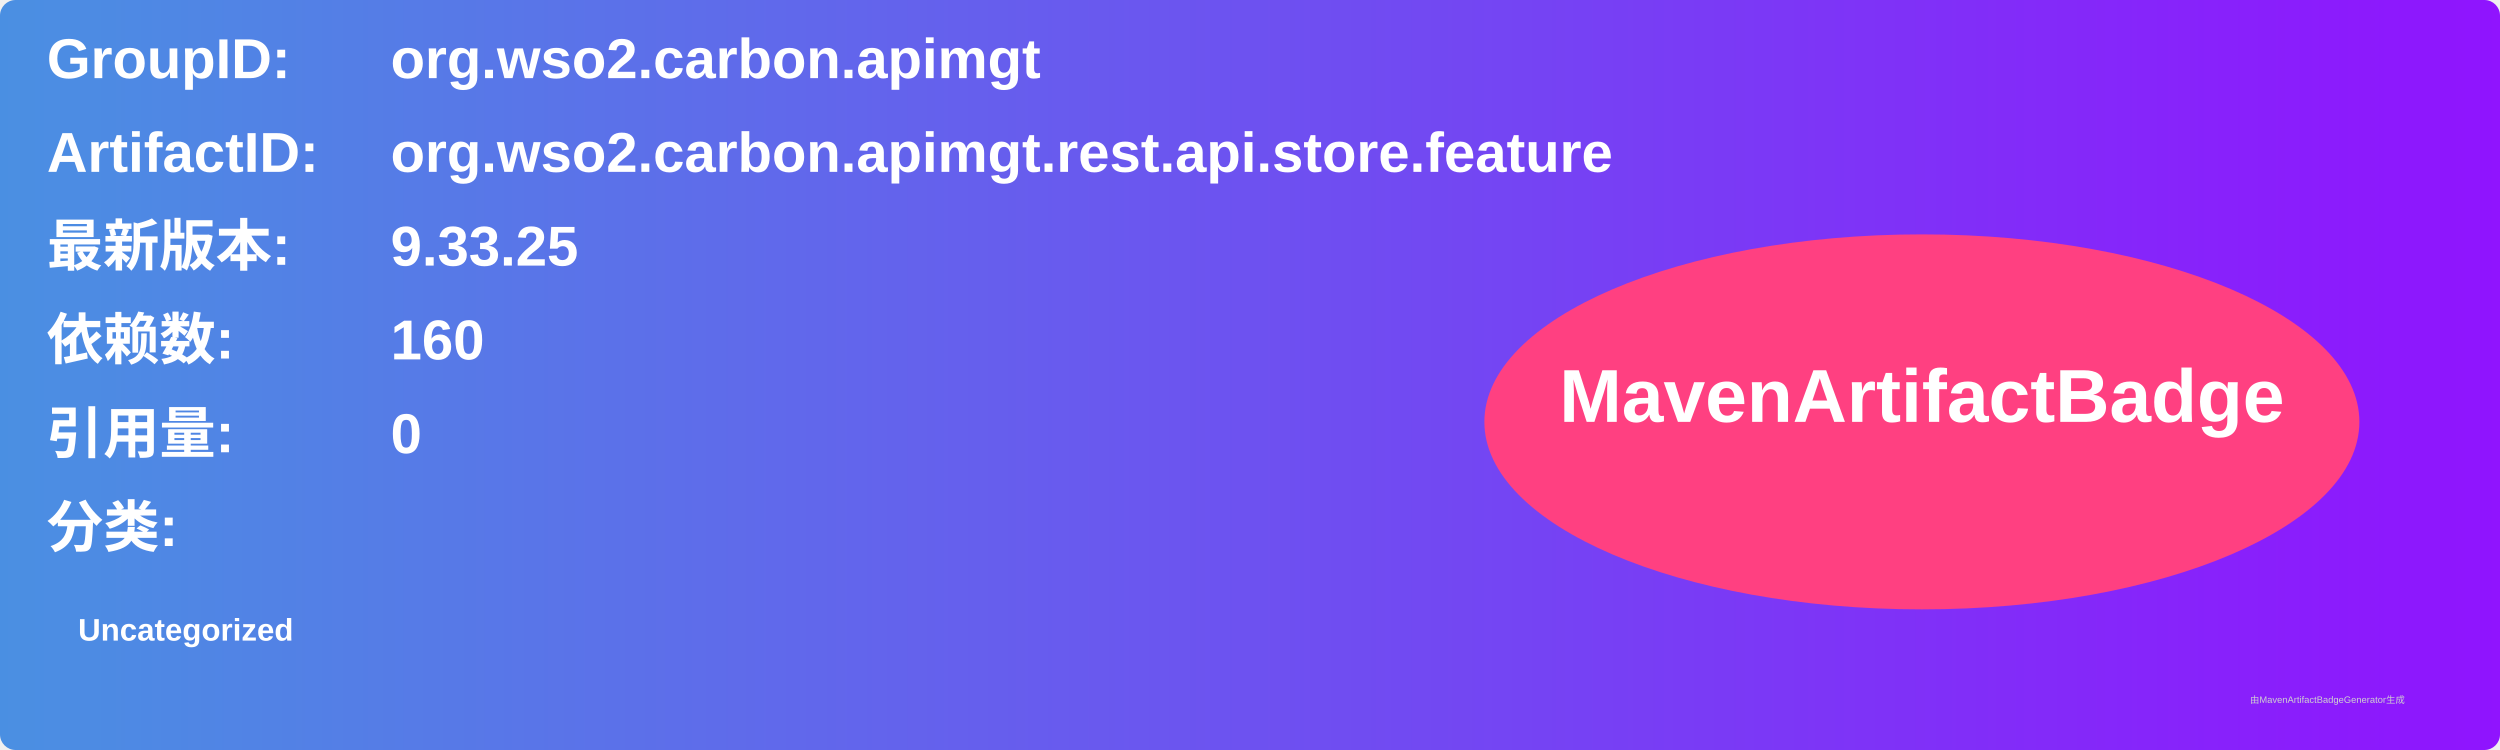
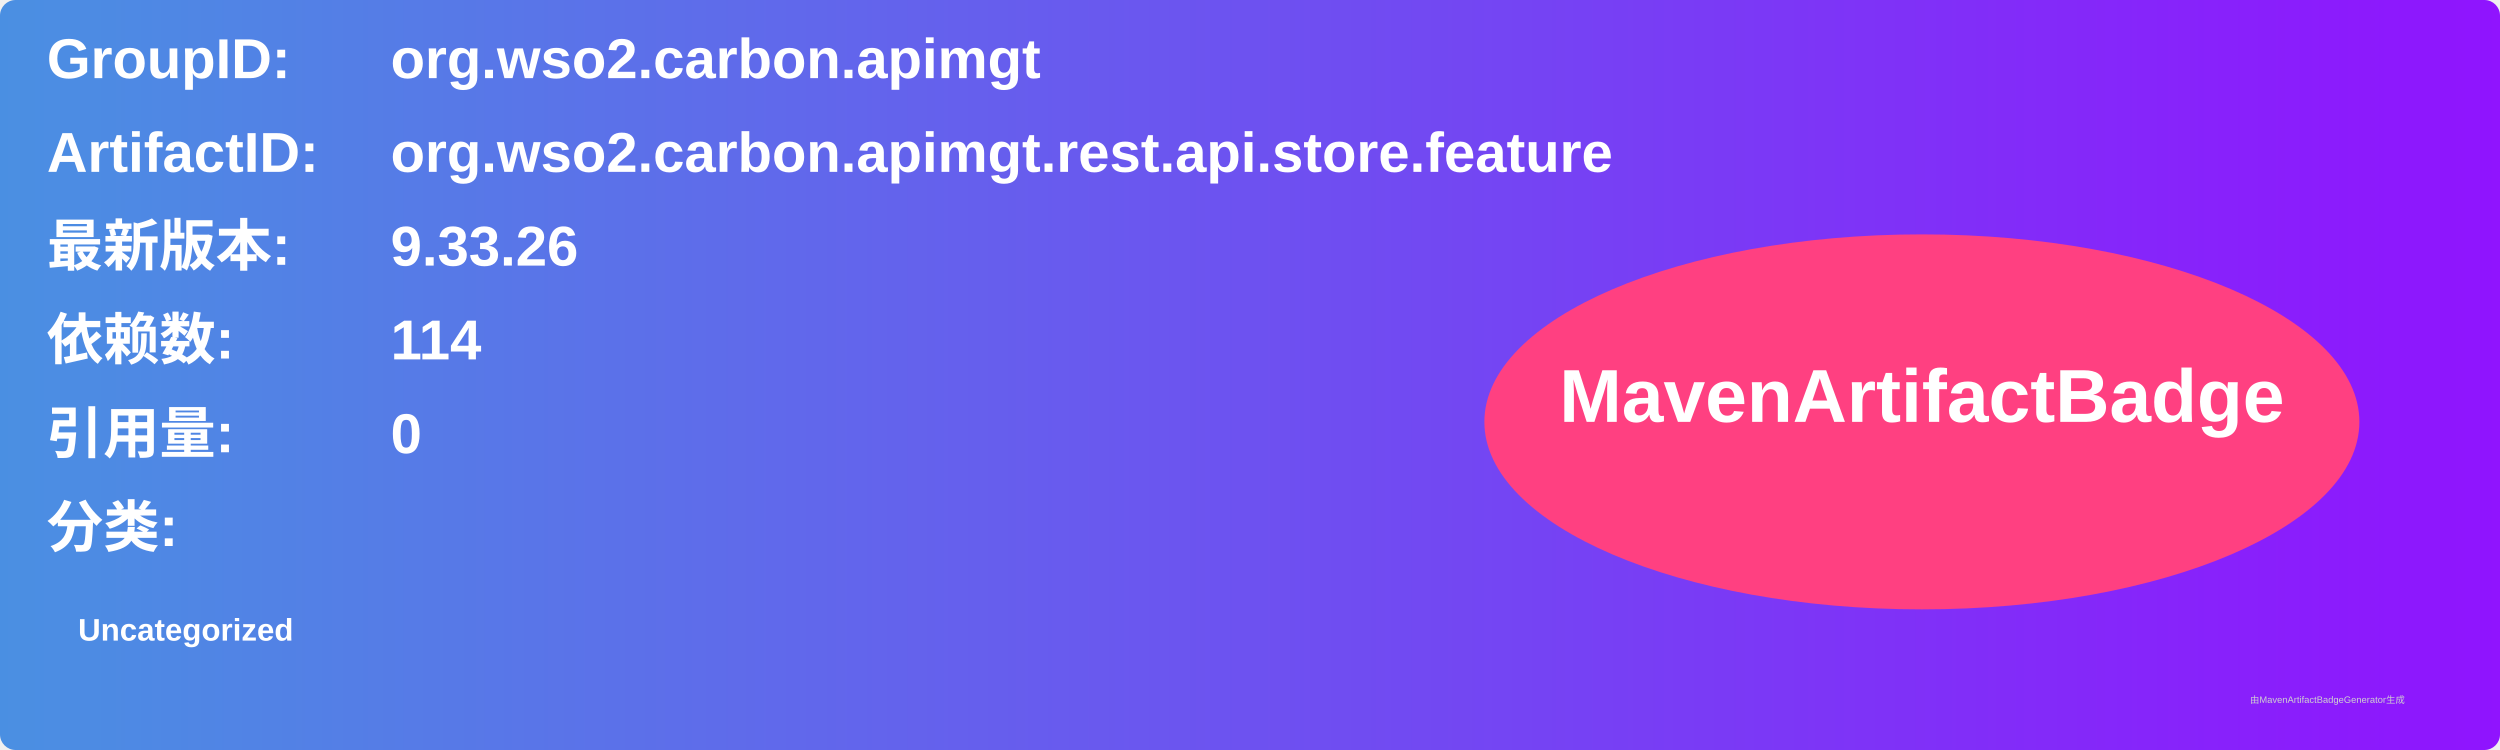
<svg xmlns="http://www.w3.org/2000/svg" width="800" height="240" viewBox="0 0 800 240">
  <linearGradient id="grad" x1="0%" y1="0%" x2="100%" y2="0%">
    <stop offset="0%" stop-color="#4a90e2" />
    <stop offset="100%" stop-color="#9013fe" />
  </linearGradient>
  <rect width="100%" height="100%" rx="5" ry="5" fill="url(#grad)" />
  <g transform="translate(15, 15)">
    <text x="0" y="10" font-family="Arial" font-size="18" fill="white" font-weight="bold" width="260">GroupID:</text>
    <text x="110" y="10" font-family="Arial" font-size="18" fill="white" font-weight="bold" width="460">org.wso2.carbon.apimgt</text>
    <text x="0" y="40" font-family="Arial" font-size="18" fill="white" font-weight="bold" width="260">ArtifactID:</text>
    <text x="110" y="40" font-family="Arial" font-size="18" fill="white" font-weight="bold" width="460">org.wso2.carbon.apimgt.rest.api.store.feature</text>
    <text x="0" y="70" font-family="Arial" font-size="18" fill="white" font-weight="bold">最新版本:</text>
    <text x="110" y="70" font-family="Arial" font-size="18" fill="white" font-weight="bold">
-       <tspan font-weight="bold">9.33.25</tspan>
+       <tspan font-weight="bold">9.33.26</tspan>
    </text>
    <text x="0" y="100" font-family="Arial" font-size="18" fill="white" font-weight="bold">依赖数: </text>
    <text x="110" y="100" font-family="Arial" font-size="18" fill="white">
-       <tspan font-weight="bold">160</tspan>
+       <tspan font-weight="bold">114</tspan>
    </text>
    <text x="0" y="130" font-family="Arial" font-size="18" fill="white" font-weight="bold">引用量: </text>
    <text x="110" y="130" font-family="Arial" font-size="18" fill="white">
      <tspan font-weight="bold">0</tspan>
    </text>
    <text x="0" y="160" font-family="Arial" font-size="18" fill="white" font-weight="bold">分类:</text>
    <text x="10" y="190" font-family="Arial" font-size="10" fill="white">
      <tspan font-weight="bold">Uncategorized</tspan>
    </text>
    <ellipse cx="600" cy="120" rx="140" ry="60" fill="#ff4081" />
    <text x="600" y="120" text-anchor="middle" font-family="Arial" font-size="24" fill="white" font-weight="bold">MavenArtifactBadge</text>
  </g>
  <text x="720" y="225" font-family="Arial" font-size="3" fill="#d0d0d0">由MavenArtifactBadgeGenerator生成</text>
</svg>
